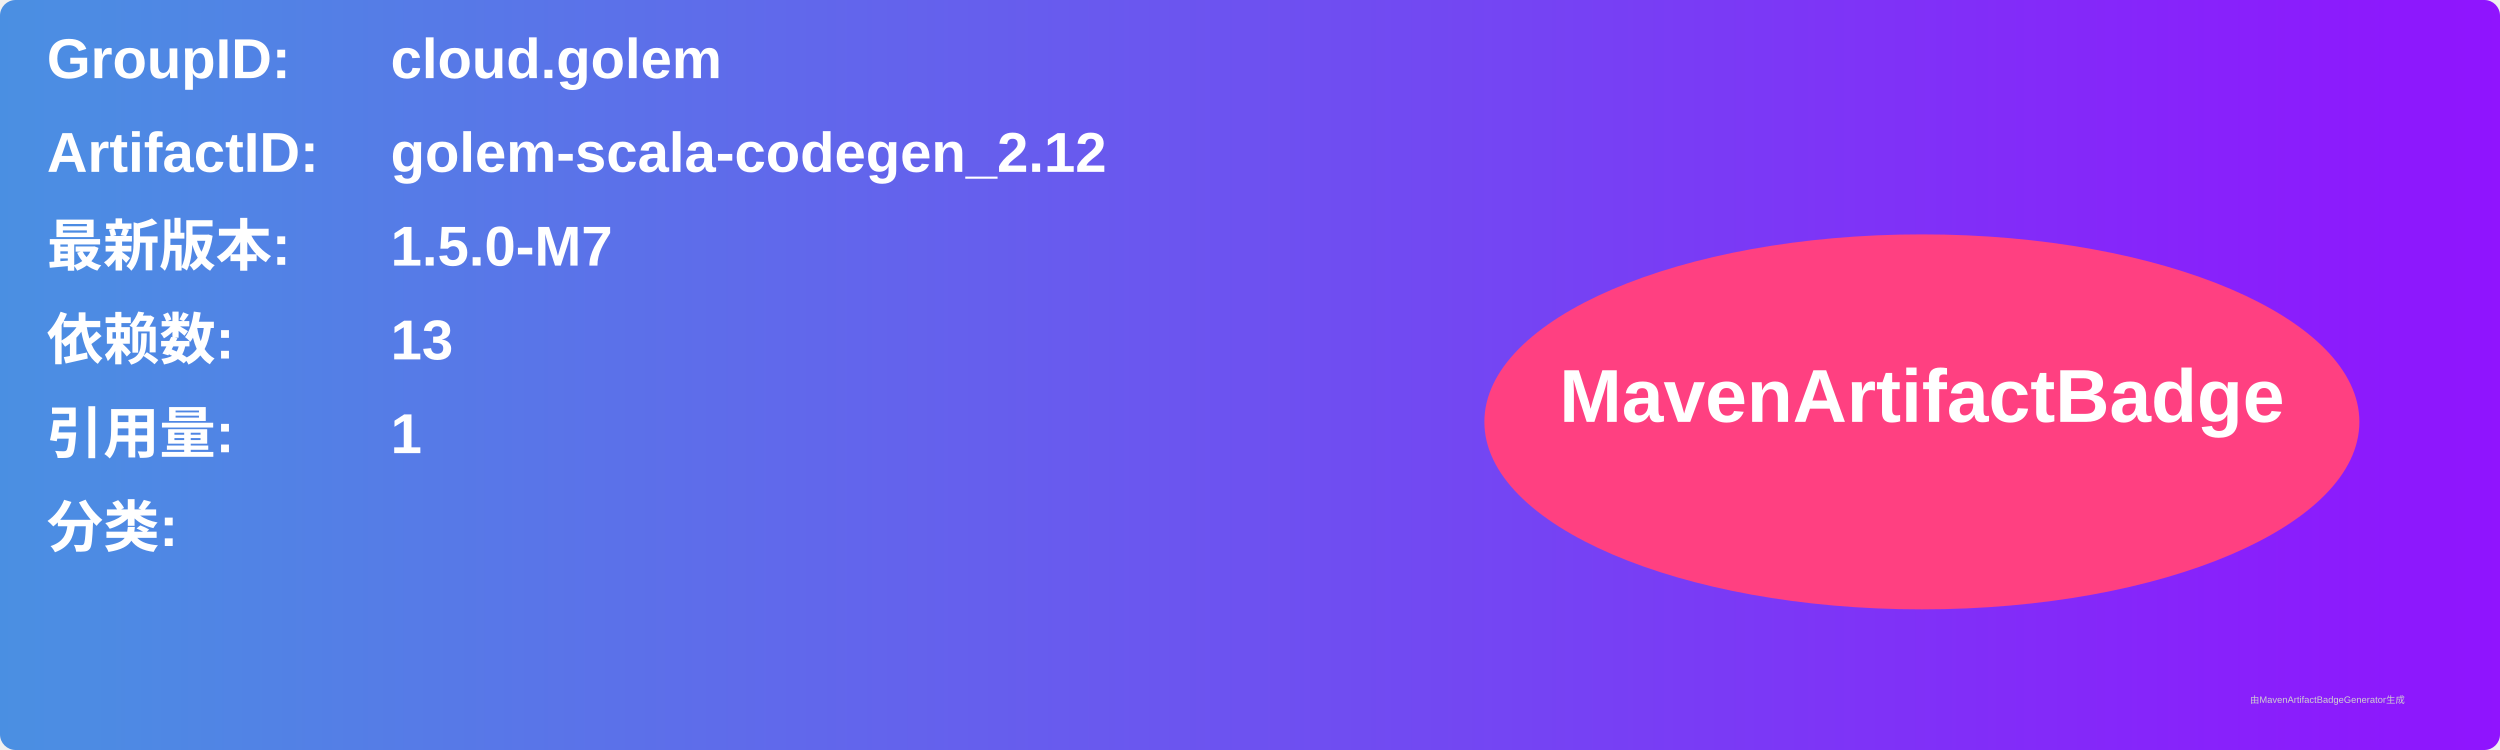
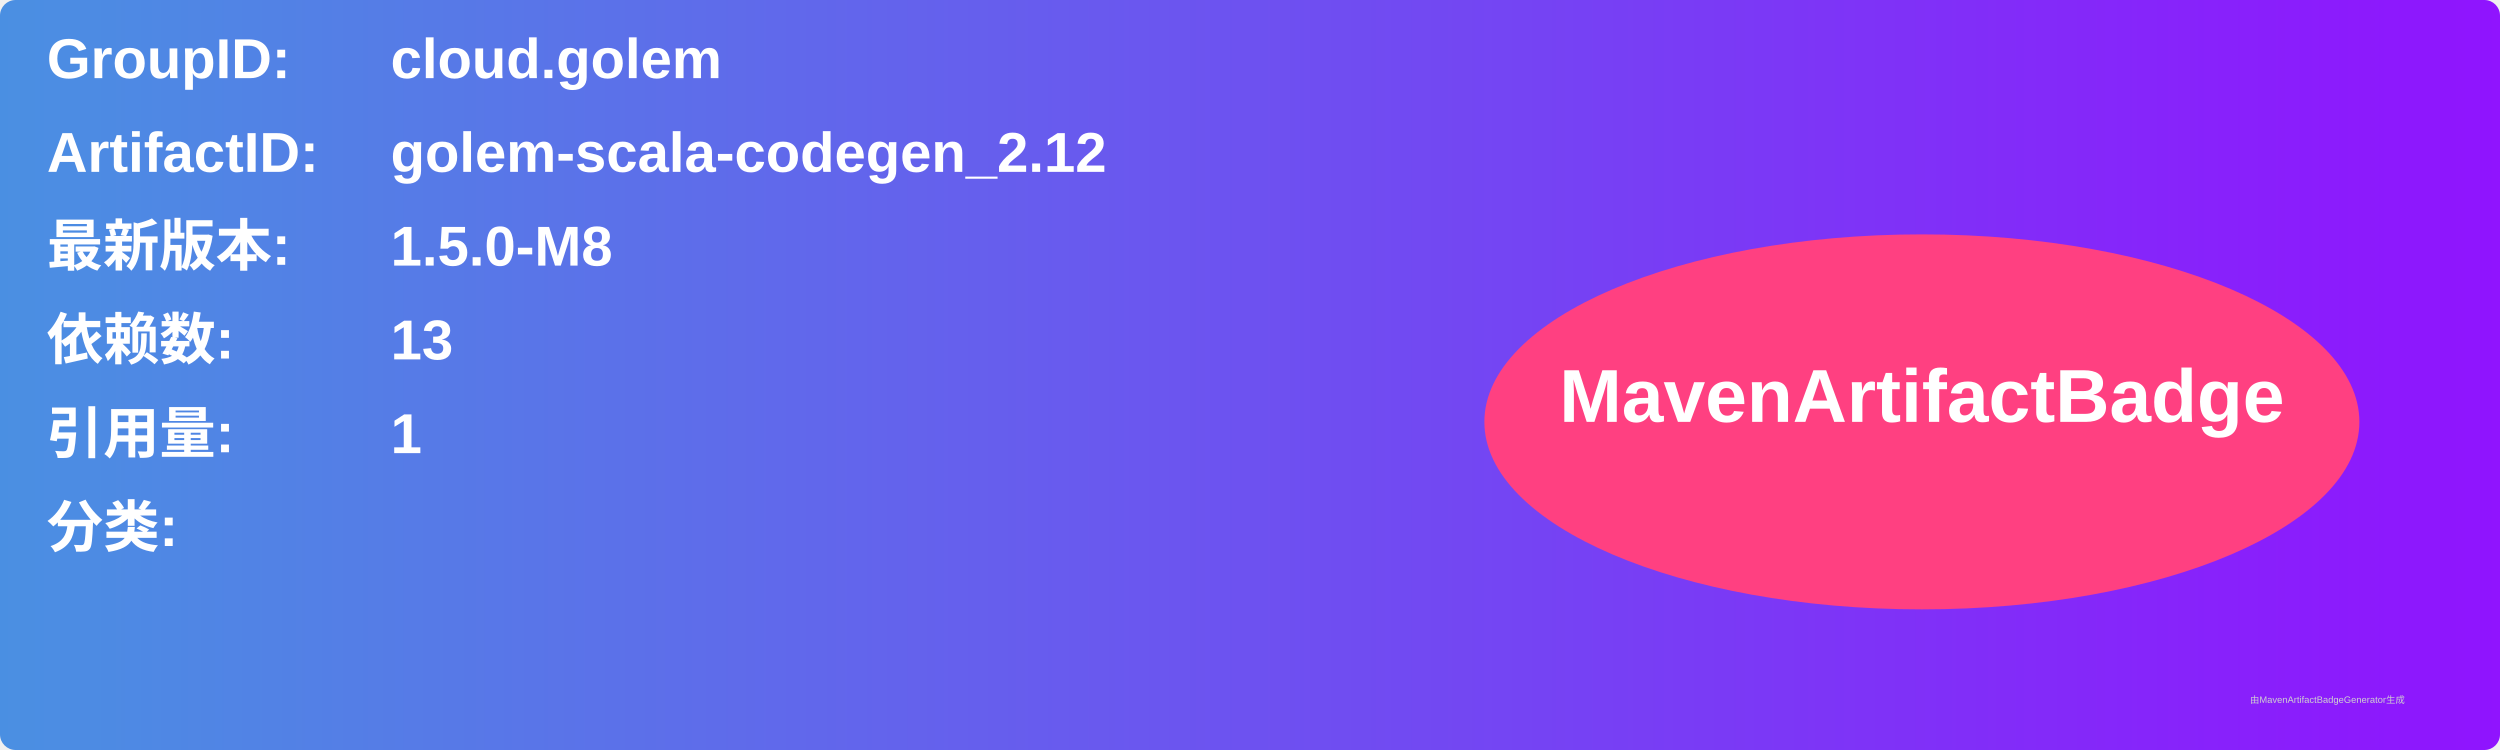
<svg xmlns="http://www.w3.org/2000/svg" width="800" height="240" viewBox="0 0 800 240">
  <linearGradient id="grad" x1="0%" y1="0%" x2="100%" y2="0%">
    <stop offset="0%" stop-color="#4a90e2" />
    <stop offset="100%" stop-color="#9013fe" />
  </linearGradient>
  <rect width="100%" height="100%" rx="5" ry="5" fill="url(#grad)" />
  <g transform="translate(15, 15)">
    <text x="0" y="10" font-family="Arial" font-size="18" fill="white" font-weight="bold" width="260">GroupID:</text>
    <text x="110" y="10" font-family="Arial" font-size="18" fill="white" font-weight="bold" width="460">cloud.golem</text>
    <text x="0" y="40" font-family="Arial" font-size="18" fill="white" font-weight="bold" width="260">ArtifactID:</text>
    <text x="110" y="40" font-family="Arial" font-size="18" fill="white" font-weight="bold" width="460">golem-scala-codegen_2.12</text>
    <text x="0" y="70" font-family="Arial" font-size="18" fill="white" font-weight="bold">最新版本:</text>
    <text x="110" y="70" font-family="Arial" font-size="18" fill="white" font-weight="bold">
-       <tspan font-weight="bold">1.5.0-M7</tspan>
+       <tspan font-weight="bold">1.5.0-M8</tspan>
    </text>
    <text x="0" y="100" font-family="Arial" font-size="18" fill="white" font-weight="bold">依赖数: </text>
    <text x="110" y="100" font-family="Arial" font-size="18" fill="white">
      <tspan font-weight="bold">13</tspan>
    </text>
    <text x="0" y="130" font-family="Arial" font-size="18" fill="white" font-weight="bold">引用量: </text>
    <text x="110" y="130" font-family="Arial" font-size="18" fill="white">
      <tspan font-weight="bold">1</tspan>
    </text>
    <text x="0" y="160" font-family="Arial" font-size="18" fill="white" font-weight="bold">分类:</text>
    <text x="10" y="190" font-family="Arial" font-size="10" fill="white">
      <tspan font-weight="bold" />
    </text>
    <ellipse cx="600" cy="120" rx="140" ry="60" fill="#ff4081" />
    <text x="600" y="120" text-anchor="middle" font-family="Arial" font-size="24" fill="white" font-weight="bold">MavenArtifactBadge</text>
  </g>
  <text x="720" y="225" font-family="Arial" font-size="3" fill="#d0d0d0">由MavenArtifactBadgeGenerator生成</text>
</svg>
